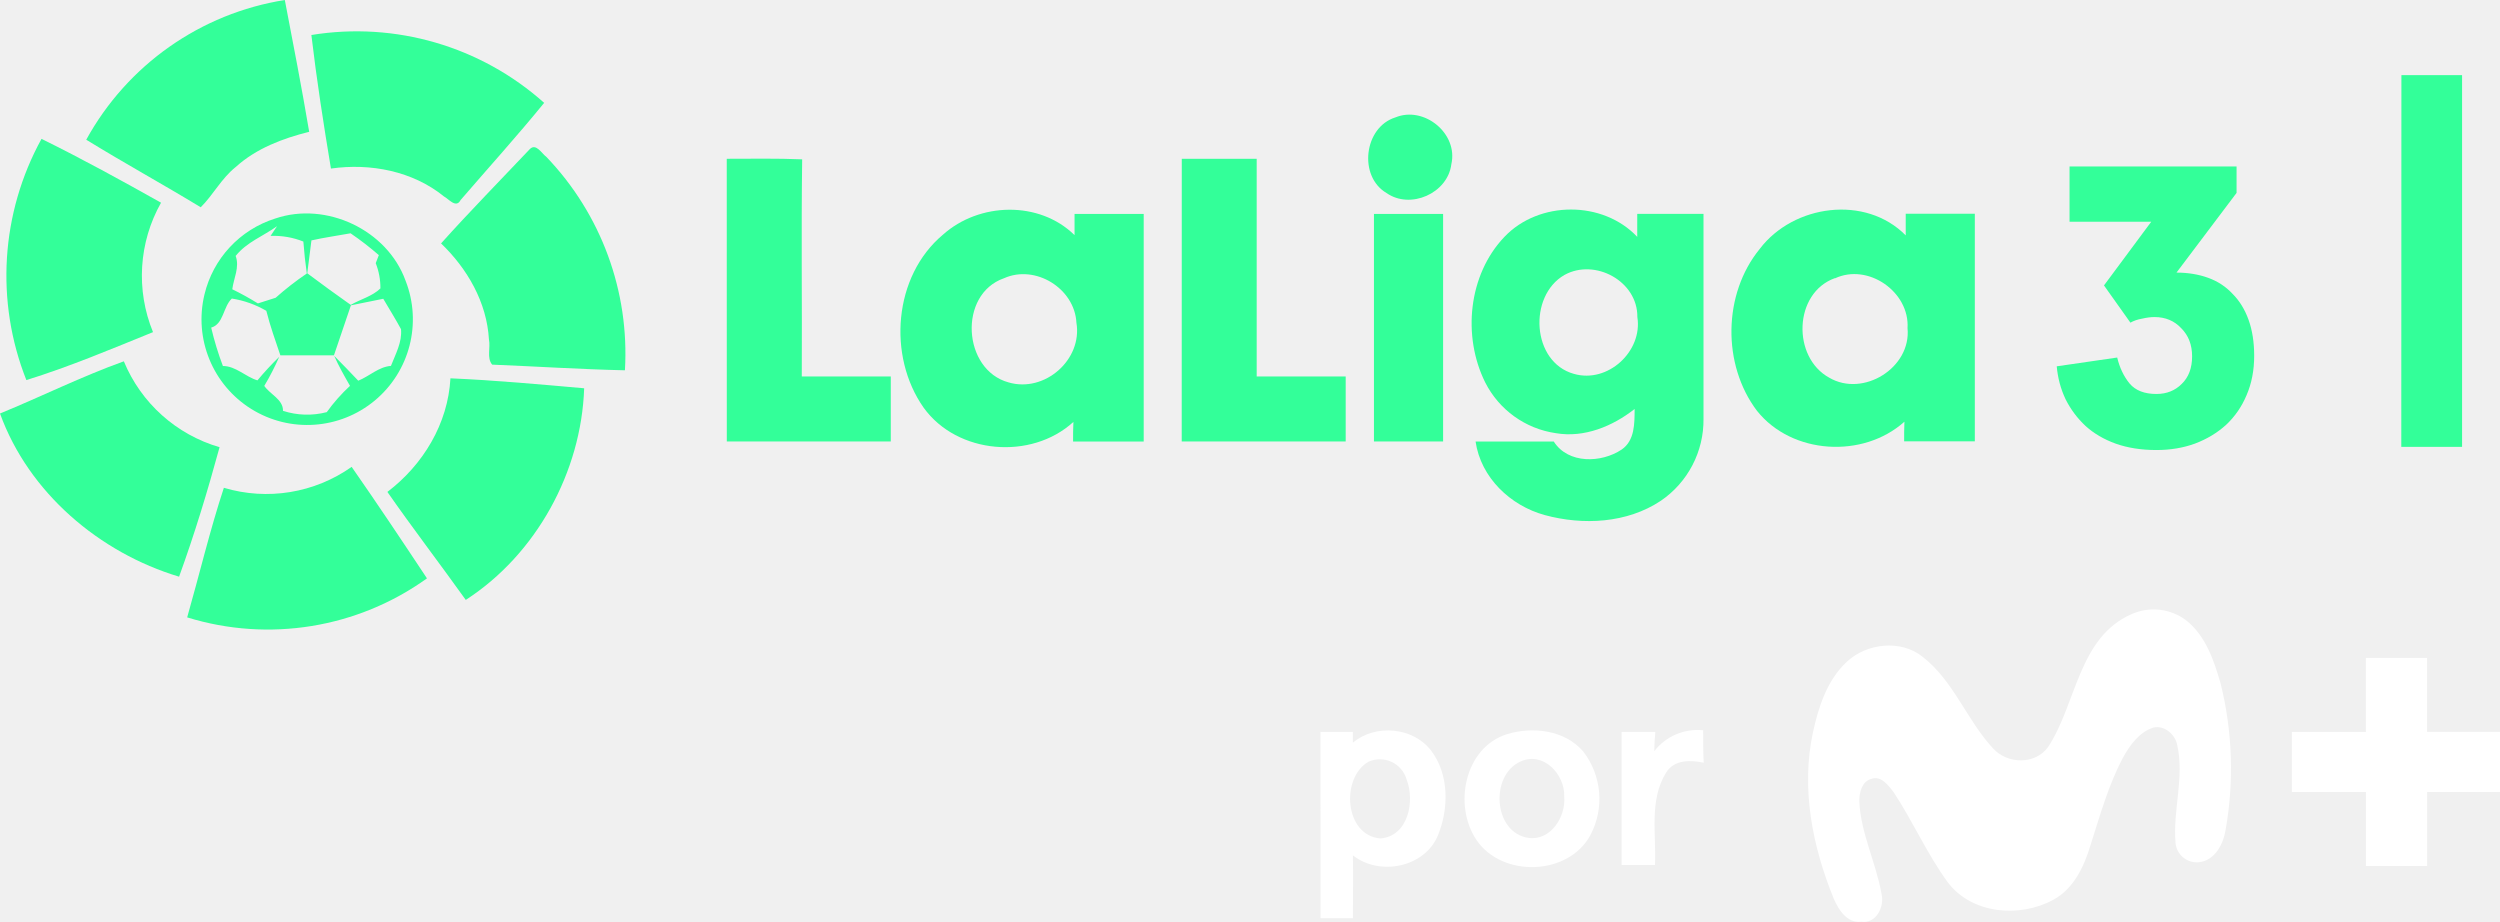
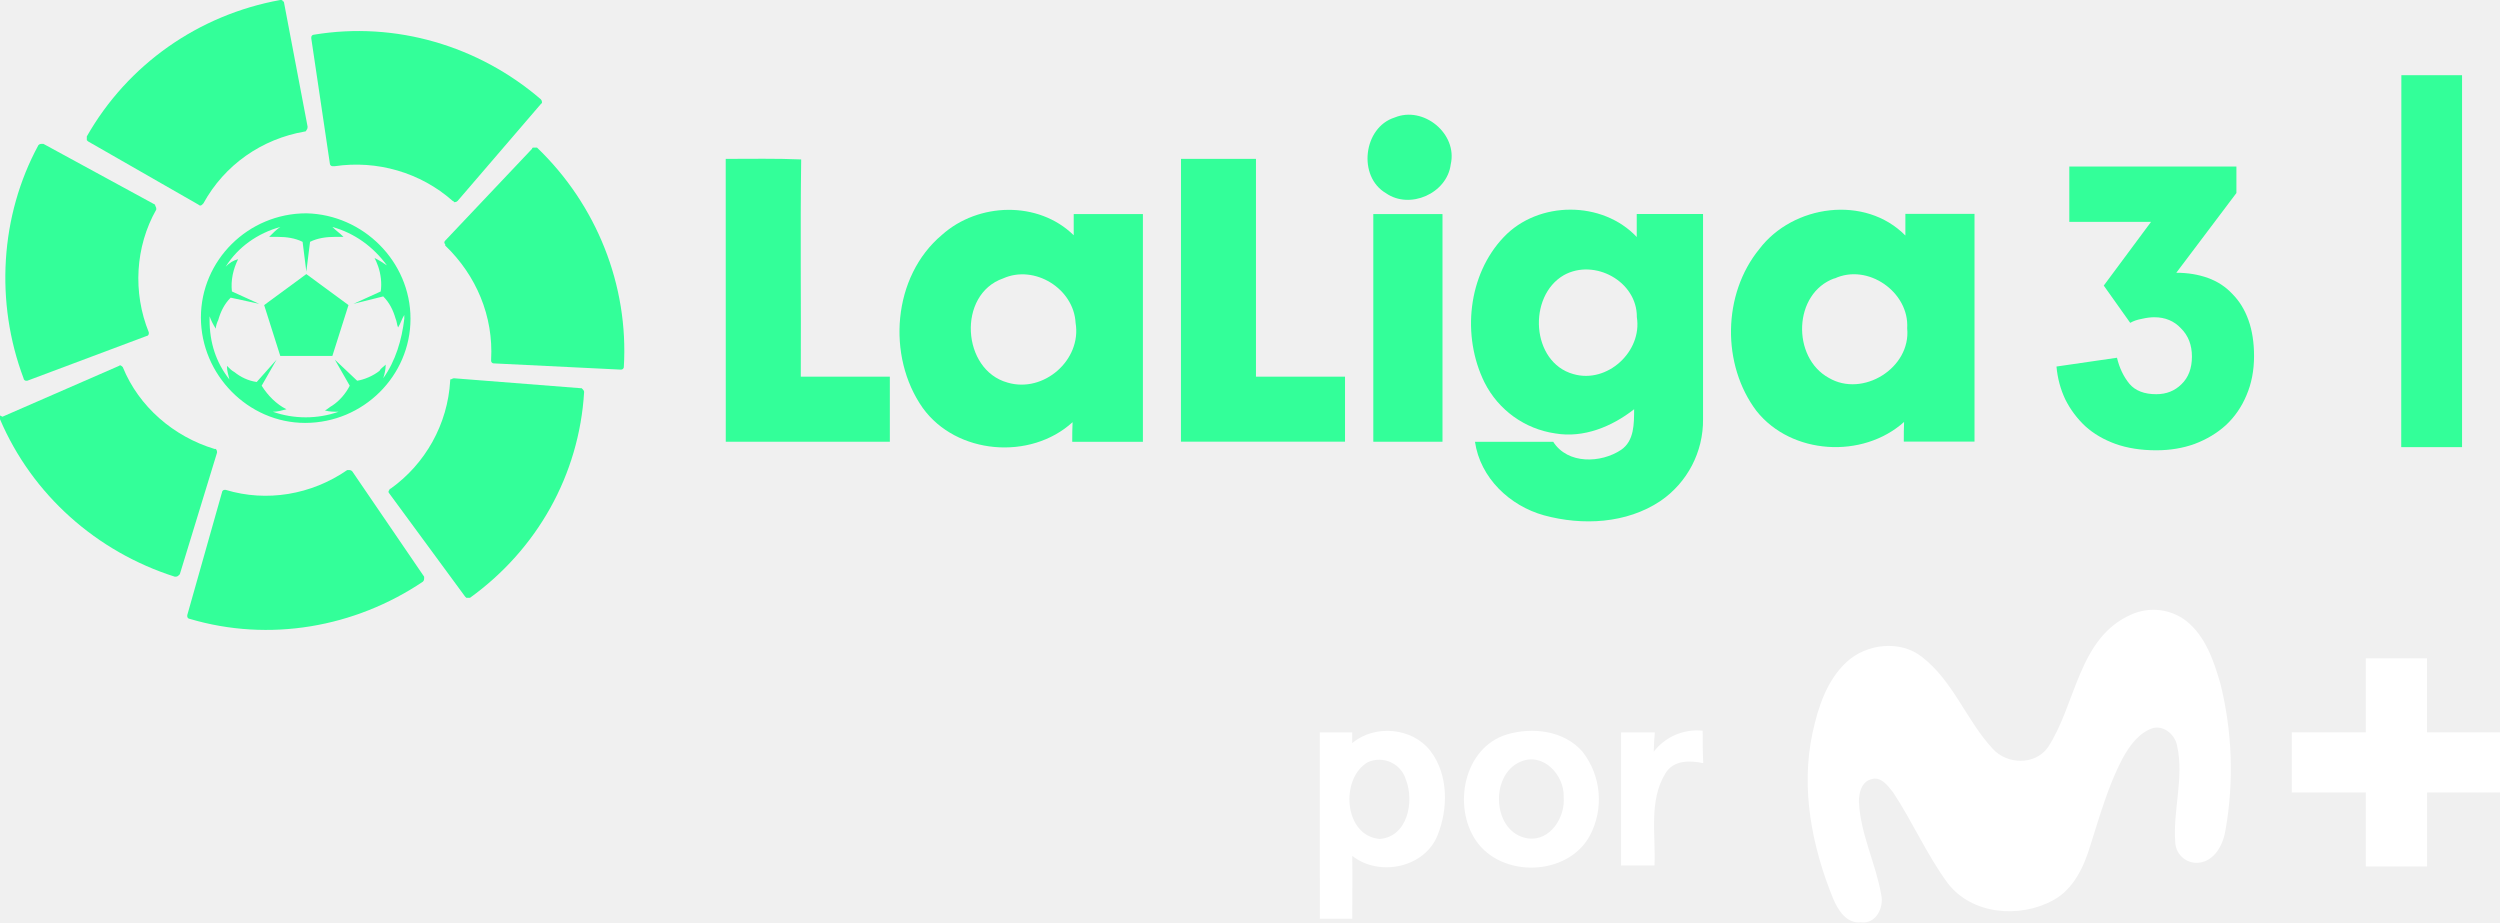
- <svg xmlns="http://www.w3.org/2000/svg" version="1.1" viewBox="0 0 922.43 340.16">
-   <path class="cls-1" d="m31.818 51.554a101.81 101.81 0 0 1 73.272-51.554c3.088 16.19 6.259 32.379 8.992 48.632-9.764 2.441-19.486 6.092-27.122 12.997-5.237 4.173-8.241 10.202-12.893 14.854-13.916-8.47-28.29-16.336-42.248-24.931z" fill="#3f9" stroke-width="9.431" />
-   <path class="cls-1" d="m114.89 12.914a103.88 103.88 0 0 1 85.891 25.035c-9.868 12.122-20.529 23.909-30.835 35.863-1.648 3.192-4.34-0.376-6.113-1.314-11.579-9.388-27.122-12.372-41.726-10.306-2.712-16.294-5.279-32.797-7.219-49.279z" fill="#3f9" stroke-width="9.431" />
-   <path class="cls-1" d="m886.05 27.723h22.386q0 68.576 0 137.15-11.245 0-22.428 0 0.063-68.576 0.043-137.15z" fill="#3f9" stroke-width="9.431" />
-   <path class="cls-1" d="m514.83 43.332c10.619-4.402 23.283 5.967 20.675 17.274-1.335 10.703-15.084 16.795-23.909 10.619-10.473-6.134-8.345-24.264 3.234-27.894z" fill="#3f9" stroke-width="9.431" />
-   <path class="cls-1" d="m15.315 51.237c14.959 7.364 29.584 15.397 44.104 23.554a54.829 54.829 0 0 0-2.962 47.755c-15.417 6.259-30.835 12.768-46.733 17.692a104.67 104.67 0 0 1 5.591-89.001z" fill="#3f9" stroke-width="9.431" />
-   <path class="cls-1" d="m195.51 54.994c2.274-2.274 4.381 1.669 6.071 2.879a104.86 104.86 0 0 1 29 78.756c-16.336-0.355-32.671-1.44-48.986-2.086-2.086-2.524-0.542-6.259-1.189-9.305-0.793-13.728-7.991-26.141-17.671-35.425 10.64-11.85 21.822-23.241 32.775-34.82z" fill="#3f9" stroke-width="9.431" Googl="true" />
-   <path class="cls-1" d="m268.15 58.585c9.284 0 18.547-0.188 27.831 0.209-0.376 26.705 0 53.408-0.146 80.115h32.838v23.972q-30.251 0-60.501 0 0.042-52.139-0.021-104.29z" fill="#3f9" stroke-width="9.431" />
-   <path class="cls-1" d="m436.04 58.585h27.643q0 40.14 0 80.322h32.838q0 11.975 0 23.972-30.23 0-60.501 0z" fill="#3f9" stroke-width="9.431" />
-   <path class="cls-1" d="m347.93 86.58c13.352-11.934 35.467-12.643 48.547 0.167v-7.803h25.515q0 41.997 0 83.975h-26.058c0-1.815 0-5.424 0.125-7.239-15.522 14.187-42.853 11.954-55.244-5.237-13.394-19.006-11.182-48.547 7.114-63.861zm22.511 16.085c-16.962 5.904-15.292 33.798 1.69 38.43 13.269 3.922 27.351-8.345 25.035-22.052-0.668-12.643-15.167-21.572-26.725-16.377z" fill="#3f9" stroke-width="9.431" />
-   <path class="cls-1" d="m555.09 87.397c12.705-13.394 36.301-13.498 49.005 0v-8.491h24.451v75.627a36.093 36.093 0 0 1-15.731 30.23c-12.518 8.345-28.728 9.117-42.873 5.279-12.664-3.484-23.554-13.811-25.495-27.122h28.853c5.32 8.345 17.587 7.928 25.035 2.962 4.903-3.359 4.757-9.701 4.799-14.98-8.116 6.384-18.589 10.724-29.062 8.929a34.758 34.758 0 0 1-26.1-18.777c-8.449-17.066-6.217-39.681 7.114-53.658zm22.135 14.062c-13.436 7.74-12.1 32.15 3.505 36.489 12.518 3.63 25.432-8.345 23.408-20.967 0.167-13.227-15.647-21.781-26.913-15.522z" fill="#3f9" stroke-width="9.431" />
-   <path class="cls-1" d="m649.33 91.795c12.414-16.315 38.972-20.007 53.828-4.944v-7.991h25.495v83.975h-26.079c0-1.815 0-5.424 0.104-7.239-15.272 13.686-41.538 12.142-54.409-4.027-12.852-17.003-12.601-43.082 1.064-59.775zm27.706 10.828c-15.272 5.466-15.877 29.208-2.086 36.74 12.518 7.344 30.314-3.672 28.874-18.297 0.835-13.332-14.52-24.097-26.788-18.359z" fill="#3f9" stroke-width="9.431" />
-   <path class="cls-1" d="m101.54 80.634c18.777-6.426 41.35 4.173 48.108 22.949a38.993 38.993 0 1 1-74.211 5.091 38.847 38.847 0 0 1 26.1-28.04zm-14.604 13.749c1.565 4.173-0.73 8.345-1.231 12.351a104.32 104.32 0 0 1 9.451 5.216c2.086-0.647 4.381-1.356 6.551-2.086a110.91 110.91 0 0 1 11.495-8.95q-0.835-5.883-1.273-11.787a29.542 29.542 0 0 0-12.1-2.086l2.399-3.588c-5.069 3.672-11.182 5.862-15.23 10.932zm27.977-5.696c-0.501 4.047-1.001 8.095-1.544 12.142q7.928 5.946 16.044 11.662c3.568-2.086 7.949-3.15 10.953-6.071a25.035 25.035 0 0 0-1.732-9.326l1.147-2.962a113.33 113.33 0 0 0-10.432-8.053c-4.84 0.897-9.659 1.544-14.374 2.608zm-36.99 32.191a112.01 112.01 0 0 0 4.319 14.166c4.778 0 8.345 3.985 12.747 5.299a113.01 113.01 0 0 1 8.032-8.679 96.283 96.283 0 0 1-5.508 10.724c2.086 3.088 7.01 5.007 6.906 9.201a28.749 28.749 0 0 0 16.148 0.48 64.277 64.277 0 0 1 8.575-9.701c-2.086-3.63-4.173-7.302-5.841-11.078 3.025 3.004 5.946 6.113 8.887 9.18 4.173-1.69 7.511-5.112 12.059-5.466 1.69-4.34 4.173-8.762 3.714-13.561-2.086-3.839-4.36-7.469-6.551-11.204q-5.946 1.252-11.934 2.42c-2.086 6.113-4.173 12.288-6.259 18.443h-19.778c-1.836-5.445-3.776-10.849-5.174-16.419a36.656 36.656 0 0 0-12.727-4.527c-3.255 3.067-2.983 9.409-7.615 10.724z" fill="#3f9" stroke-width="9.431" />
-   <path class="cls-1" d="m506.95 78.944q12.768 0 25.515 0 0 41.955 0 83.952h-25.515z" fill="#3f9" stroke-width="9.431" />
-   <path class="cls-1" d="m0.002 152.57c15.272-6.259 30.126-13.665 45.69-19.257a54.767 54.767 0 0 0 35.321 31.691c-4.381 16.085-9.242 32.108-14.938 47.778-29.458-8.867-55.494-31.002-66.075-60.209z" fill="#3f9" stroke-width="9.431" />
-   <path class="cls-1" d="m166.2 139.59c16.482 0.709 32.922 2.232 49.34 3.672-1.043 30.856-17.692 61.294-43.687 78.09-9.534-13.352-19.549-26.392-28.916-39.848 13.164-9.993 22.365-25.16 23.262-41.913z" fill="#3f9" stroke-width="9.431" />
-   <path class="cls-1" d="m82.599 179.98a54.579 54.579 0 0 0 47.15-7.719c9.472 13.582 18.652 27.351 27.79 41.142a100.77 100.77 0 0 1-88.477 14.395c4.548-15.939 8.366-32.087 13.54-47.816z" fill="#3f9" stroke-width="9.431" />
-   <path d="m786.47 226.61a19.913 19.913 0 0 1 20.16 2.279c7.226 5.707 10.265 14.822 12.728 23.342a130.13 130.13 0 0 1 1.848 53.849c-0.821 5.276-3.88 11.332-9.752 12.051a7.883 7.883 0 0 1-8.745-7.103c-1.047-12.071 3.346-24.183 0.616-36.172-0.76-3.901-4.722-7.349-8.787-6.405-5.276 1.704-8.704 6.528-11.27 11.188-5.358 10.142-8.437 21.288-11.907 32.148-2.381 7.883-6.159 16.115-13.775 20.221-12.318 6.713-29.972 5.317-38.882-6.426-7.699-10.49-12.913-22.582-20.057-33.36-1.909-2.443-4.557-6.159-8.212-4.824-3.51 0.965-4.414 5.112-4.414 8.212 0.534 11.866 6.159 22.582 8.212 34.222 1.129 4.722-1.909 11.045-7.493 10.265-5.255 0.595-8.376-4.434-10.162-8.581-7.863-19.215-12.091-40.668-7.657-61.261 2.053-9.485 5.255-19.379 12.584-26.154s19.831-8.212 27.858-1.786c11.476 8.91 16.3 23.342 25.969 33.771 5.317 5.912 15.623 6.159 20.385-0.493 10.47-15.992 11.168-40.422 30.753-48.983z" fill="#fff" stroke-width="1.998" />
-   <path d="m872.93 242.76h22.582v27.283h26.914v22.192h-26.893q0 13.652 0 27.283h-22.582v-27.304h-27.304v-22.151h27.304z" fill="#fff" stroke-width="1.998" />
-   <path d="m610.37 277.17a20.18 20.18 0 0 1 18.045-7.719c0 3.983 0 7.965 0.205 11.968-4.907-1.047-10.921-1.17-13.877 3.654-6.323 10.162-3.572 22.767-4.106 34.078q-6.159 0-12.318 0v-49.085h12.441c-0.246 2.463-0.308 4.722-0.39 7.103z" fill="#fff" stroke-width="1.998" />
-   <path d="m487.22 270.07h11.948v3.962c8.314-7 22.213-5.769 28.864 2.915 6.651 8.684 6.59 21.309 2.566 31.184-4.865 11.948-21.576 15.253-31.41 7.473 0.123 7.719 0 15.458 0 23.177h-11.948zm17.676 11.003c-10.265 5.974-8.848 27.201 4.414 28.289 10.265-0.78 12.831-13.714 9.69-21.761a10.265 10.265 0 0 0-14.104-6.528z" fill="#fff" stroke-width="1.998" />
-   <path d="m556.09 270.87c9.505-2.874 21.268-1.499 28.063 6.385a28.597 28.597 0 0 1 2.587 31.02c-8.212 14.904-32.436 15.561-41.9 1.745-8.704-12.708-4.537-34.242 11.25-39.149zm4.988 10.08c-11.414 5.03-10.142 26.298 2.874 28.207 8.212 1.15 13.857-7.801 13.2-15.233 0.328-8.15-7.658-16.772-16.074-12.974z" fill="#fff" stroke-width="1.998" />
-   <g transform="matrix(4.7193 0 0 4.7193 .0018877 0)" fill="#3f9" stroke-width=".212" aria-label="3">
-     <path d="m165.53 27.953q0.282 1.19 0.971 2.035 0.689 0.814 2.098 0.814 1.19 0 1.973-0.783 0.814-0.783 0.814-2.161 0-1.347-0.845-2.192-0.814-0.877-2.098-0.877-0.438 0-0.971 0.125-0.532 0.094-0.908 0.313l-2.067-2.912 3.695-4.979h-6.388v-4.321h13.058v2.067l-4.697 6.231q1.347 0 2.474 0.407t1.91 1.253q0.814 0.814 1.253 2.035 0.438 1.221 0.438 2.818 0 1.691-0.595 3.069-0.564 1.347-1.597 2.317-1.033 0.939-2.442 1.472-1.378 0.501-3.006 0.501-1.785 0-3.194-0.501-1.378-0.501-2.349-1.378-0.971-0.908-1.566-2.098-0.564-1.19-0.689-2.568z" stroke-width=".212" />
+ <svg xmlns="http://www.w3.org/2000/svg" width="921.89" height="340.16" version="1.1" viewBox="0 0 921.89 340.16">
+   <g transform="matrix(4.5734 0 0 4.5734 317.87 -85.775)" fill="#3f9">
+     <path d="m-62.505 29.755v0.3l0.1 0.1 8.9 5.1c0.1 0.1 0.2 0.1 0.3 0l0.1-0.1c1.7-3.1 4.7-5.2 8.2-5.8 0 0 0.1 0 0.1-0.1 0.1-0.1 0.1-0.2 0.1-0.3l-1.9-10s0-0.1-0.1-0.1c0-0.1-0.1-0.1-0.2-0.1-6.6 1.2-12.3 5.2-15.6 11" />
+     <path d="m-67.605 49.255c0 0.1 0.1 0.2 0.2 0.2h0.1l9.6-3.6c0.1 0 0.2-0.1 0.2-0.2v-0.1c-1.3-3.2-1.1-6.9 0.6-9.9v-0.1c0-0.1-0.1-0.2-0.1-0.3l-9-4.9h-0.1c-0.1 0-0.2 0-0.3 0.1-3.1 5.7-3.5 12.7-1.2 18.8" />
+     <path d="m-55.405 65.255c0.1 0 0.2 0 0.3-0.1l0.1-0.1 3-9.8c0-0.1 0-0.2-0.1-0.3h-0.1c-3.3-1-6.1-3.4-7.4-6.6-0.1-0.1-0.2-0.2-0.3-0.1l-9.4 4.1-0.2-0.1v0.3c2.6 6.1 7.8 10.7 14.1 12.7" />
+     <path d="m-35.405 65.655c0.1-0.1 0.1-0.2 0.1-0.3v-0.1l-5.8-8.5c-0.1-0.1-0.2-0.1-0.3-0.1h-0.1c-2.9 2-6.5 2.6-9.8 1.6h-0.1c-0.1 0-0.2 0.1-0.2 0.2l-2.8 9.9v0.1c0 0.1 0.1 0.2 0.2 0.2 6.4 1.9 13.3 0.7 18.8-3" />
+     <path d="m-22.405 50.355c0-0.1-0.1-0.2-0.2-0.3h-0.1l-10.2-0.8c-0.1 0-0.2 0.1-0.3 0.1v0.1c-0.2 3.5-2 6.7-4.8 8.7 0 0-0.1 0-0.1 0.1-0.1 0.1-0.1 0.2 0 0.3l6.1 8.3 0.1 0.1h0.3c5.4-3.9 8.8-9.9 9.2-16.6" />
+     <path d="m-26.205 30.655h-0.3s-0.1 0-0.1 0.1l-7 7.4c-0.1 0.1-0.1 0.2 0 0.3v0.1c2.5 2.4 3.9 5.7 3.7 9.2v0.1c0 0.1 0.1 0.2 0.2 0.2l10.2 0.5h0.1c0.1 0 0.2-0.1 0.2-0.2 0.4-6.6-2.2-13.1-7-17.7" />
+     <path d="m-44.205 21.555c-0.1 0-0.2 0.1-0.2 0.2v0.1l1.5 10.1c0 0.1 0.1 0.2 0.2 0.2h0.2c3.4-0.5 6.9 0.5 9.5 2.8 0 0 0.1 0 0.1 0.1 0.1 0 0.2 0 0.3-0.1l6.7-7.8 0.1-0.1c0-0.1 0-0.2-0.1-0.3-5-4.3-11.7-6.3-18.3-5.2" />
+     <path d="m-38.605 49.255c0.1-0.3 0.2-0.7 0.2-1.1-0.2 0.2-0.4 0.3-0.5 0.5-0.5 0.4-1.2 0.7-1.8 0.8l-1.8-1.7 1.2 2.1c-0.3 0.6-0.8 1.2-1.4 1.6-0.2 0.1-0.4 0.3-0.6 0.4 0.4 0.1 0.7 0.1 1.1 0.1-1.7 0.6-3.6 0.6-5.3 0 0.4 0 0.7-0.1 1.1-0.2-0.8-0.4-1.5-1.1-2-1.9l1.2-2.1-1.6 1.8c-0.7-0.1-1.3-0.4-1.8-0.8-0.2-0.1-0.4-0.3-0.6-0.5 0 0.4 0.1 0.7 0.2 1.1-1.1-1.4-1.6-3-1.6-4.8v-0.3c0.1 0.3 0.3 0.7 0.5 1 0-0.2 0.1-0.5 0.2-0.7 0.2-0.7 0.5-1.3 1-1.8l2.3 0.5-2.2-1c-0.1-0.9 0.1-1.8 0.5-2.6-0.4 0.1-0.7 0.3-1 0.6 1-1.6 2.6-2.7 4.4-3.2-0.3 0.2-0.6 0.5-0.9 0.8h0.7c0.7 0 1.4 0.1 2 0.4l0.3 2.4 0.3-2.4c0.6-0.3 1.3-0.4 2-0.4h0.7c-0.3-0.3-0.6-0.5-0.9-0.8 1.8 0.5 3.3 1.6 4.4 3.1-0.3-0.2-0.6-0.4-1-0.6 0.1 0.2 0.2 0.4 0.3 0.7 0.2 0.6 0.3 1.3 0.2 2l-2.2 1 2.4-0.6c0.5 0.5 0.8 1.1 1 1.8 0.1 0.2 0.1 0.5 0.2 0.7 0.2-0.3 0.3-0.7 0.5-1v0.3c-0.2 1.7-0.7 3.4-1.7 4.8m-6.2-13.3c-4.7 0-8.5 3.8-8.5 8.4s3.8 8.5 8.4 8.5c4.7 0 8.5-3.8 8.5-8.4s-3.8-8.4-8.4-8.5" />
+     <polygon transform="translate(-69.505 18.755)" points="22.6 28.7 26.8 28.7 28.1 24.6 24.7 22.1 21.3 24.6" />
+   </g>
+   <g transform="translate(-.53835 .00016043)" fill="#fff" stroke-width="1.998">
+     <path d="m786.47 226.61a19.913 19.913 0 0 1 20.16 2.279c7.226 5.707 10.265 14.822 12.728 23.342a130.13 130.13 0 0 1 1.848 53.849c-0.821 5.276-3.88 11.332-9.752 12.051a7.883 7.883 0 0 1-8.745-7.103c-1.047-12.071 3.346-24.183 0.616-36.172-0.76-3.901-4.722-7.349-8.787-6.405-5.276 1.704-8.704 6.528-11.27 11.188-5.358 10.142-8.437 21.288-11.907 32.148-2.381 7.883-6.159 16.115-13.775 20.221-12.318 6.713-29.972 5.317-38.882-6.426-7.698-10.49-12.913-22.582-20.057-33.36-1.909-2.443-4.558-6.159-8.212-4.824-3.51 0.965-4.414 5.112-4.414 8.212 0.534 11.866 6.159 22.582 8.212 34.222 1.129 4.722-1.909 11.045-7.493 10.265-5.255 0.595-8.376-4.434-10.162-8.581-7.863-19.215-12.091-40.668-7.657-61.261 2.053-9.485 5.255-19.379 12.584-26.154 7.329-6.775 19.831-8.212 27.858-1.786 11.476 8.91 16.3 23.342 25.969 33.771 5.317 5.912 15.623 6.159 20.385-0.493 10.47-15.992 11.168-40.422 30.753-48.983z" />
+     <path d="m872.93 242.76h22.582v27.283h26.914v22.192h-26.893q0 13.652 0 27.283h-22.582v-27.304h-27.304v-22.151h27.304z" />
+     <path d="m610.37 277.17a20.18 20.18 0 0 1 18.045-7.719c0 3.983 0 7.965 0.205 11.968-4.907-1.047-10.921-1.17-13.878 3.654-6.323 10.162-3.572 22.767-4.106 34.078q-6.159 0-12.318 0v-49.085h12.441c-0.246 2.463-0.308 4.722-0.39 7.103z" />
+     <path d="m487.22 270.07h11.948v3.962c8.314-7 22.213-5.769 28.864 2.915 6.651 8.684 6.59 21.309 2.566 31.184-4.865 11.948-21.576 15.253-31.41 7.473 0.123 7.719 0 15.458 0 23.177h-11.948zm17.676 11.003c-10.265 5.974-8.848 27.201 4.414 28.289 10.265-0.78 12.831-13.714 9.69-21.761a10.265 10.265 0 0 0-14.104-6.528z" />
+     <path d="m556.09 270.87c9.505-2.874 21.268-1.499 28.063 6.385a28.597 28.597 0 0 1 2.587 31.02c-8.212 14.904-32.436 15.561-41.9 1.745-8.704-12.708-4.537-34.242 11.25-39.149zm4.988 10.08c-11.414 5.03-10.142 26.298 2.874 28.207 8.212 1.15 13.857-7.801 13.2-15.233 0.328-8.15-7.658-16.772-16.074-12.974z" />
+   </g>
+   <g transform="translate(-.53835 .00016043)" fill="#3f9">
+     <path class="cls-1" d="m886.05 27.723h22.386q0 68.576 0 137.15-11.245 0-22.428 0 0.063-68.576 0.043-137.15z" stroke-width="9.431" />
+     <path class="cls-1" d="m514.83 43.332c10.619-4.402 23.283 5.967 20.675 17.274-1.335 10.703-15.084 16.795-23.909 10.619-10.473-6.134-8.345-24.264 3.234-27.894z" stroke-width="9.431" />
+     <path class="cls-1" d="m268.15 58.585c9.284 0 18.547-0.188 27.831 0.209-0.376 26.705 0 53.408-0.146 80.115h32.838v23.972q-30.251 0-60.501 0 0.042-52.139-0.021-104.29z" stroke-width="9.431" />
+     <path class="cls-1" d="m436.04 58.585h27.643q0 40.14 0 80.322h32.838q0 11.975 0 23.972-30.23 0-60.501 0z" stroke-width="9.431" />
+     <path class="cls-1" d="m347.93 86.58c13.352-11.934 35.467-12.643 48.547 0.167v-7.803h25.515q0 41.997 0 83.975h-26.058c0-1.815 0-5.424 0.125-7.239-15.522 14.187-42.853 11.954-55.244-5.237-13.394-19.006-11.182-48.547 7.114-63.861zm22.511 16.085c-16.962 5.904-15.292 33.798 1.69 38.43 13.269 3.922 27.351-8.345 25.035-22.052-0.668-12.643-15.167-21.572-26.725-16.377z" stroke-width="9.431" />
+     <path class="cls-1" d="m555.09 87.397c12.705-13.394 36.301-13.498 49.005 0v-8.491h24.451v75.627a36.093 36.093 0 0 1-15.731 30.23c-12.518 8.345-28.728 9.117-42.873 5.279-12.664-3.484-23.554-13.811-25.495-27.122h28.853c5.32 8.345 17.587 7.928 25.035 2.962 4.903-3.359 4.757-9.701 4.799-14.98-8.116 6.384-18.589 10.724-29.062 8.929a34.758 34.758 0 0 1-26.1-18.777c-8.449-17.066-6.217-39.681 7.114-53.658zm22.135 14.062c-13.436 7.74-12.1 32.15 3.505 36.489 12.518 3.63 25.432-8.345 23.408-20.967 0.167-13.227-15.647-21.781-26.913-15.522z" stroke-width="9.431" />
+     <path class="cls-1" d="m649.33 91.795c12.414-16.315 38.972-20.007 53.828-4.944v-7.991h25.495v83.975h-26.079c0-1.815 0-5.424 0.104-7.239-15.272 13.686-41.538 12.142-54.409-4.027-12.852-17.003-12.601-43.082 1.064-59.775zm27.706 10.828c-15.272 5.466-15.877 29.208-2.086 36.74 12.518 7.344 30.314-3.672 28.874-18.297 0.835-13.332-14.52-24.097-26.788-18.359z" stroke-width="9.431" />
+     <path class="cls-1" d="m506.95 78.944q12.768 0 25.515 0 0 41.955 0 83.952h-25.515z" stroke-width="9.431" />
+     <g transform="matrix(4.7193 0 0 4.7193 .0018877 0)" stroke-width=".212" aria-label="3">
+       <path d="m165.53 27.953q0.282 1.19 0.971 2.035 0.689 0.814 2.098 0.814 1.19 0 1.973-0.783 0.814-0.783 0.814-2.161 0-1.347-0.845-2.192-0.814-0.877-2.098-0.877-0.438 0-0.971 0.125-0.532 0.094-0.908 0.313l-2.067-2.912 3.695-4.979h-6.388v-4.321h13.058v2.067l-4.697 6.231q1.347 0 2.474 0.407t1.91 1.253q0.814 0.814 1.253 2.035 0.438 1.221 0.438 2.818 0 1.691-0.595 3.069-0.564 1.347-1.597 2.317-1.033 0.939-2.442 1.472-1.378 0.501-3.006 0.501-1.785 0-3.194-0.501-1.378-0.501-2.349-1.378-0.971-0.908-1.566-2.098-0.564-1.19-0.689-2.568z" stroke-width=".212" />
+     </g>
  </g>
</svg>
